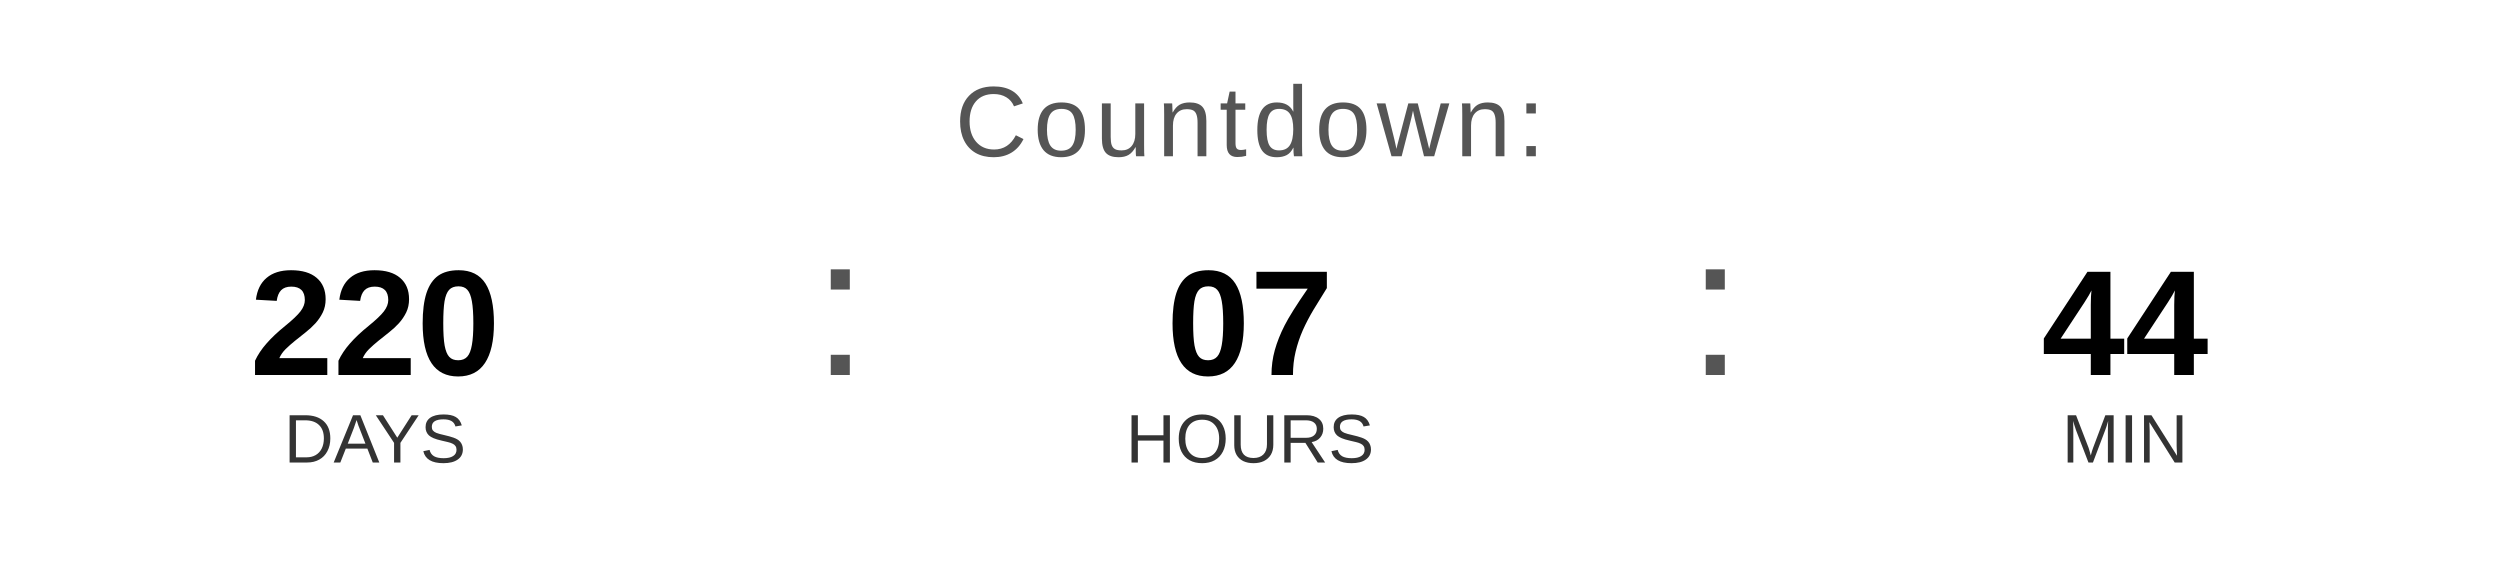
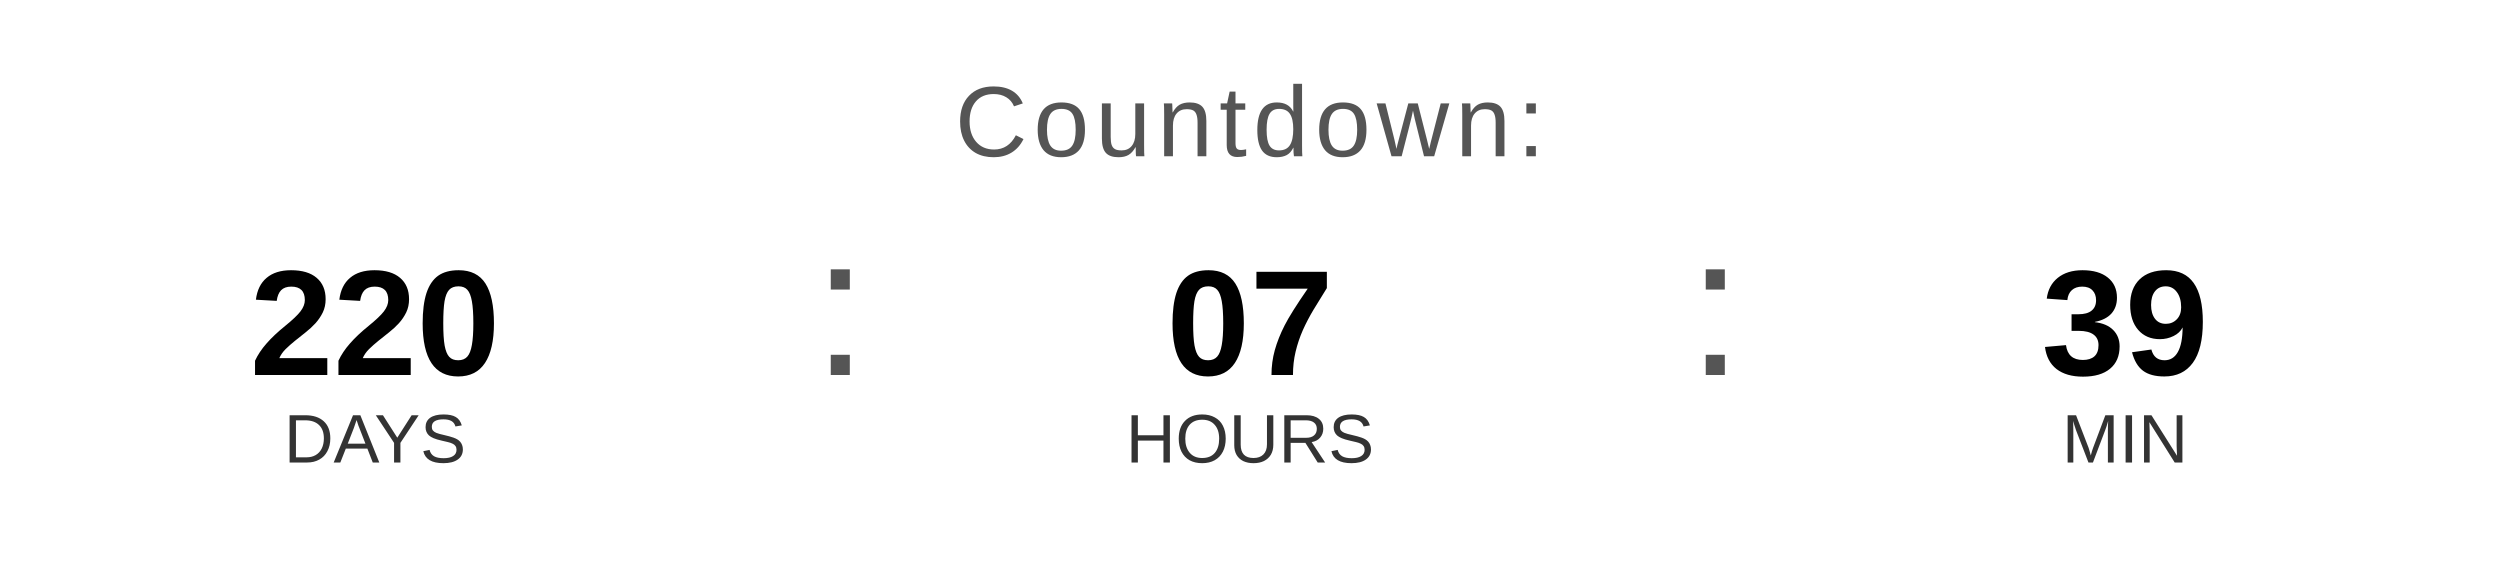
<svg xmlns="http://www.w3.org/2000/svg" width="400" height="90" viewBox="0 0 400 90">
  <text x="200" y="25" font-family="Arial, Helvetica, sans-serif" font-size="16" fill="#555555" text-anchor="middle" letter-spacing="1">
    Countdown:
  </text>
  <text x="60" y="60" font-family="Arial, Helvetica, sans-serif" font-size="24" font-weight="bold" fill="#000000" text-anchor="middle">220</text>
  <text x="60" y="74" font-family="Arial, Helvetica, sans-serif" font-size="11" fill="#333333" text-anchor="middle">DAYS</text>
  <text x="130" y="60" font-family="Arial, sans-serif" font-size="32" fill="#555555">:</text>
  <text x="200" y="60" font-family="Arial, Helvetica, sans-serif" font-size="24" font-weight="bold" fill="#000000" text-anchor="middle">07</text>
  <text x="200" y="74" font-family="Arial, Helvetica, sans-serif" font-size="11" fill="#333333" text-anchor="middle">HOURS</text>
  <text x="270" y="60" font-family="Arial, sans-serif" font-size="32" fill="#555555">:</text>
-   <text x="340" y="60" font-family="Arial, Helvetica, sans-serif" font-size="24" font-weight="bold" fill="#000000" text-anchor="middle">44</text>
+   <text x="340" y="60" font-family="Arial, Helvetica, sans-serif" font-size="24" font-weight="bold" fill="#000000" text-anchor="middle">39</text>
  <text x="340" y="74" font-family="Arial, Helvetica, sans-serif" font-size="11" fill="#333333" text-anchor="middle">MIN</text>
</svg>
